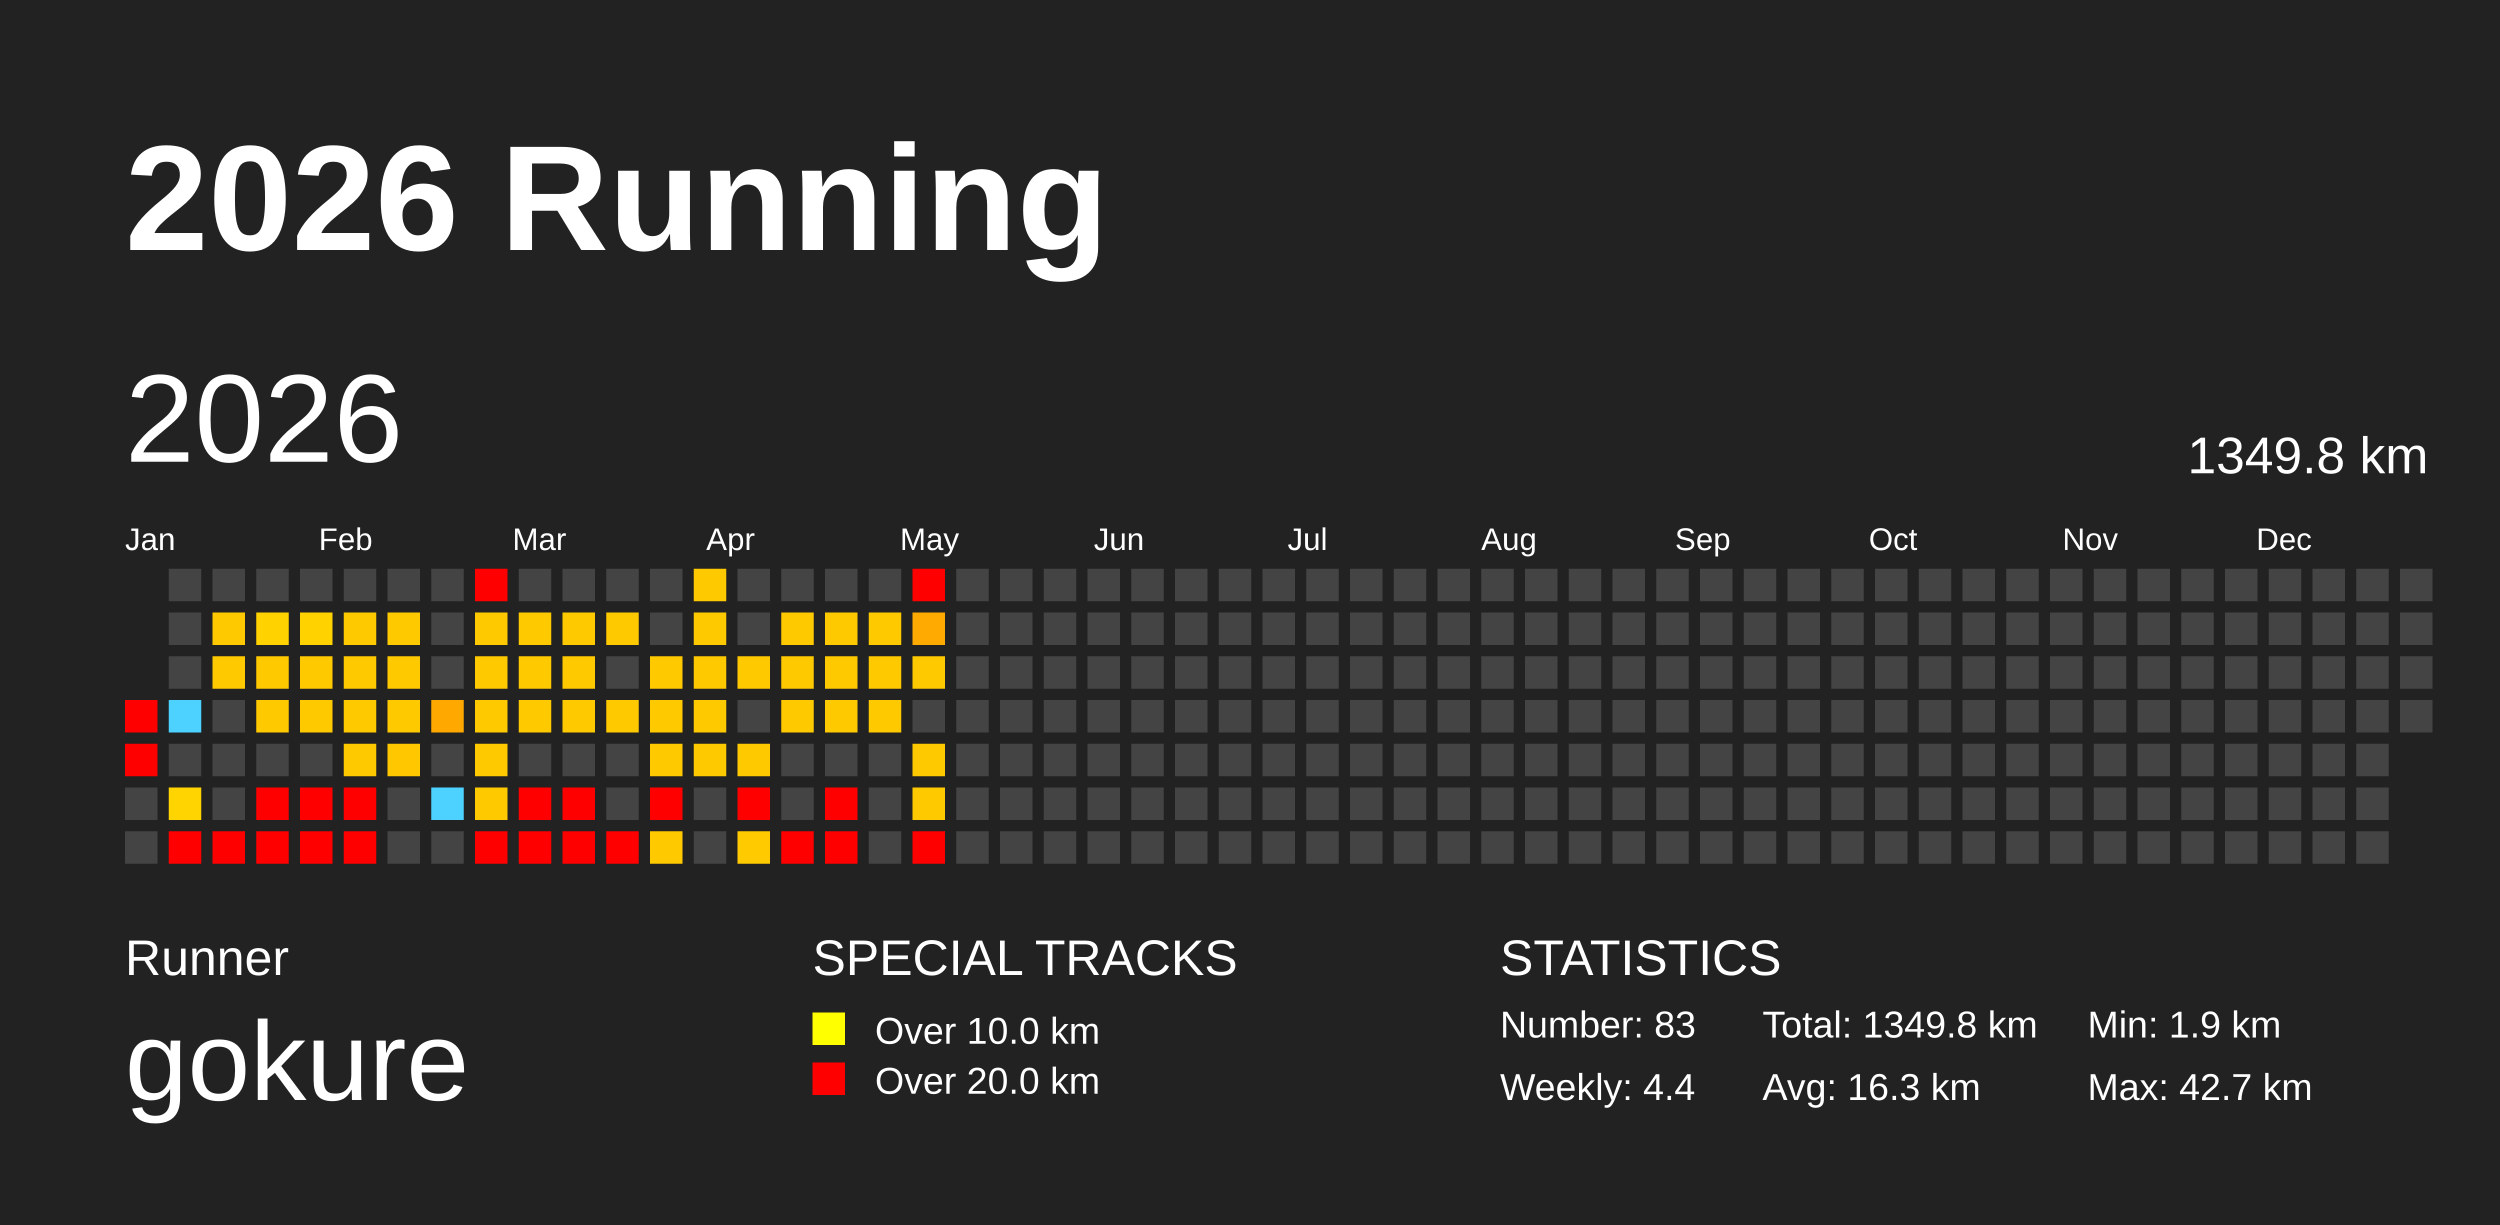
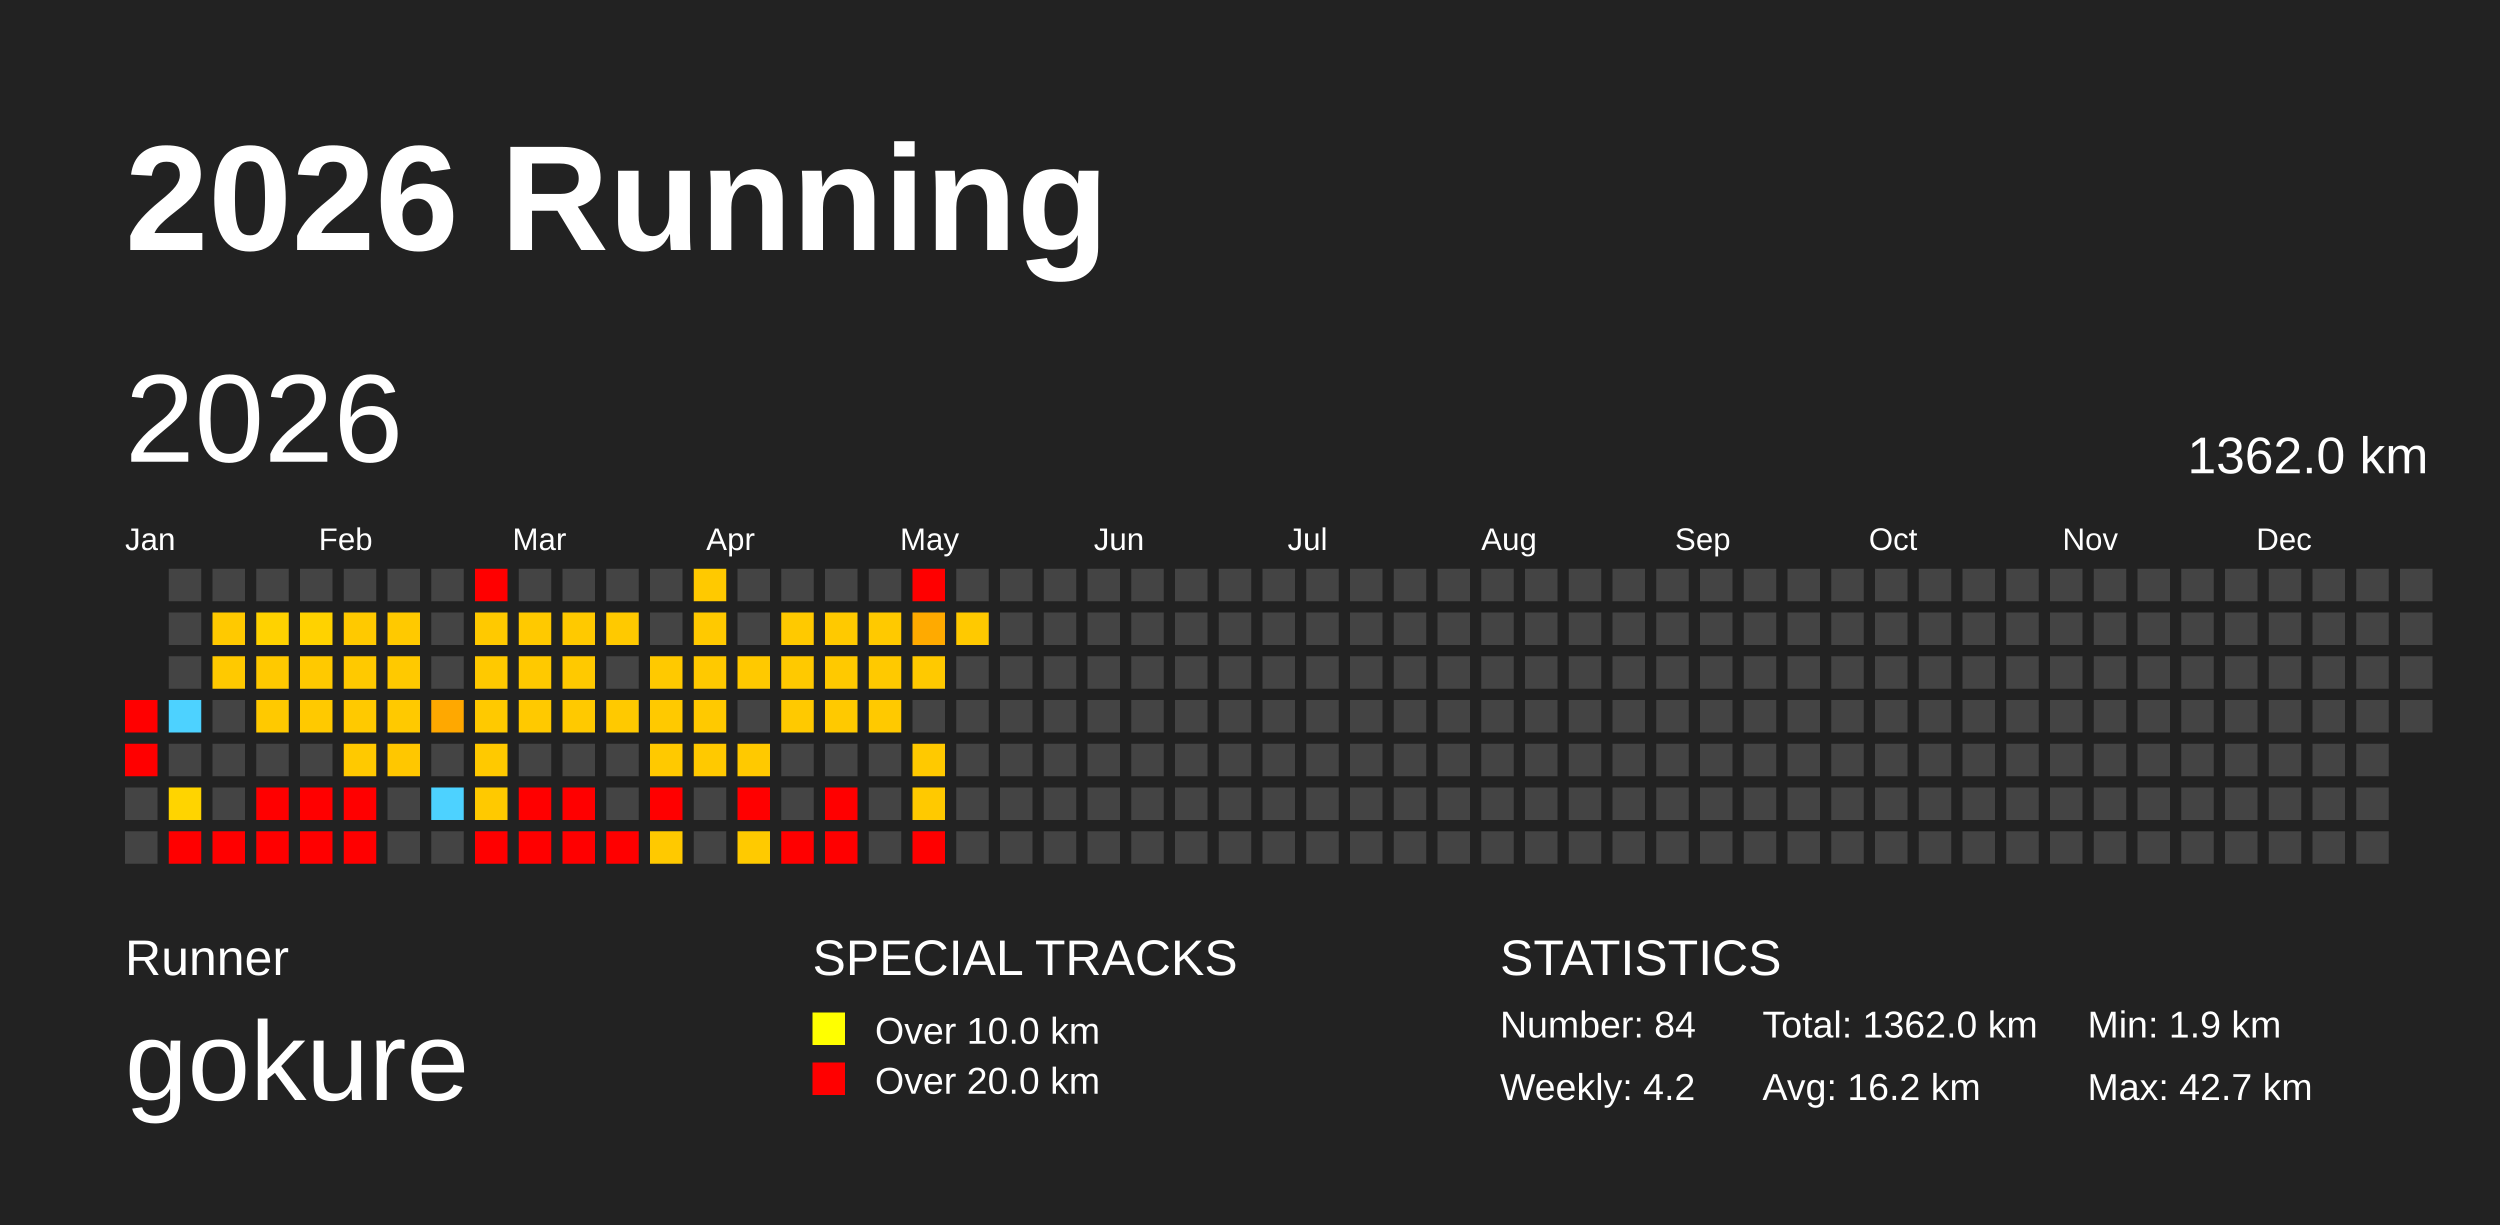
<svg xmlns="http://www.w3.org/2000/svg" baseProfile="full" height="98mm" version="1.1" viewBox="0,0,200,98" width="200mm">
  <defs />
  <rect fill="#222222" height="98" width="200" x="0" y="0" />
  <text fill="#FFFFFF" style="font-size:12px; font-family:Arial; font-weight:bold;" x="10" y="20">2026 Running</text>
  <text fill="#FFFFFF" style="font-size:4px; font-family:Arial" x="10" y="78">Runner</text>
  <text fill="#FFFFFF" style="font-size:9px; font-family:Arial" x="10" y="88">gokure</text>
  <text fill="#FFFFFF" style="font-size:4px; font-family:Arial" x="65" y="78">SPECIAL TRACKS</text>
  <rect fill="yellow" height="2.6" width="2.6" x="65" y="81" />
  <text fill="#FFFFFF" style="font-size:3px; font-family:Arial" x="70" y="83.5">Over 10.0 km</text>
  <rect fill="red" height="2.6" width="2.6" x="65" y="85" />
  <text fill="#FFFFFF" style="font-size:3px; font-family:Arial" x="70" y="87.5">Over 20.0 km</text>
  <text fill="#FFFFFF" style="font-size:4px; font-family:Arial" x="120" y="78">STATISTICS</text>
-   <text fill="#FFFFFF" style="font-size:3px; font-family:Arial" x="120" y="83">Number: 83</text>
-   <text fill="#FFFFFF" style="font-size:3px; font-family:Arial" x="120" y="88">Weekly: 4.4</text>
-   <text fill="#FFFFFF" style="font-size:3px; font-family:Arial" x="141" y="83">Total: 1349.8 km</text>
-   <text fill="#FFFFFF" style="font-size:3px; font-family:Arial" x="141" y="88">Avg: 16.3 km</text>
+   <text fill="#FFFFFF" style="font-size:3px; font-family:Arial" x="120" y="83">Number: 84</text>
+   <text fill="#FFFFFF" style="font-size:3px; font-family:Arial" x="120" y="88">Weekly: 4.2</text>
+   <text fill="#FFFFFF" style="font-size:3px; font-family:Arial" x="141" y="83">Total: 1362.0 km</text>
+   <text fill="#FFFFFF" style="font-size:3px; font-family:Arial" x="141" y="88">Avg: 16.2 km</text>
  <text fill="#FFFFFF" style="font-size:3px; font-family:Arial" x="167" y="83">Min: 1.9 km</text>
  <text fill="#FFFFFF" style="font-size:3px; font-family:Arial" x="167" y="88">Max: 42.7 km</text>
  <text dominant-baseline="hanging" fill="#FFFFFF" style="font-size:10.0px; font-family:Arial;" x="10" y="30">2026</text>
-   <text dominant-baseline="hanging" fill="#FFFFFF" style="font-size:4.125px; font-family:Arial;" x="175" y="35">1349.8 km</text>
+   <text dominant-baseline="hanging" fill="#FFFFFF" style="font-size:4.125px; font-family:Arial;" x="175" y="35">1362.0 km</text>
  <text fill="#FFFFFF" style="font-size:2.5px; font-family:Arial" x="10.0" y="44">Jan</text>
  <text fill="#FFFFFF" style="font-size:2.5px; font-family:Arial" x="25.5" y="44">Feb</text>
  <text fill="#FFFFFF" style="font-size:2.5px; font-family:Arial" x="41.0" y="44">Mar</text>
  <text fill="#FFFFFF" style="font-size:2.5px; font-family:Arial" x="56.5" y="44">Apr</text>
  <text fill="#FFFFFF" style="font-size:2.5px; font-family:Arial" x="72.0" y="44">May</text>
  <text fill="#FFFFFF" style="font-size:2.5px; font-family:Arial" x="87.5" y="44">Jun</text>
  <text fill="#FFFFFF" style="font-size:2.5px; font-family:Arial" x="103.0" y="44">Jul</text>
  <text fill="#FFFFFF" style="font-size:2.5px; font-family:Arial" x="118.5" y="44">Aug</text>
  <text fill="#FFFFFF" style="font-size:2.5px; font-family:Arial" x="134.0" y="44">Sep</text>
  <text fill="#FFFFFF" style="font-size:2.5px; font-family:Arial" x="149.5" y="44">Oct</text>
  <text fill="#FFFFFF" style="font-size:2.5px; font-family:Arial" x="165.0" y="44">Nov</text>
  <text fill="#FFFFFF" style="font-size:2.5px; font-family:Arial" x="180.5" y="44">Dec</text>
  <rect fill="red" height="2.6" width="2.6" x="10.0" y="56.0" />
  <rect fill="red" height="2.6" width="2.6" x="10.0" y="59.5" />
  <rect fill="#444444" height="2.6" width="2.6" x="10.0" y="63.0" />
  <rect fill="#444444" height="2.6" width="2.6" x="10.0" y="66.5" />
  <rect fill="#444444" height="2.6" width="2.6" x="13.5" y="45.5" />
  <rect fill="#444444" height="2.6" width="2.6" x="13.5" y="49.0" />
  <rect fill="#444444" height="2.6" width="2.6" x="13.5" y="52.5" />
  <rect fill="#4dd2ff" height="2.6" width="2.6" x="13.5" y="56.0" />
  <rect fill="#444444" height="2.6" width="2.6" x="13.5" y="59.5" />
  <rect fill="#ffd400" height="2.6" width="2.6" x="13.5" y="63.0" />
  <rect fill="red" height="2.6" width="2.6" x="13.5" y="66.5" />
  <rect fill="#444444" height="2.6" width="2.6" x="17.0" y="45.5" />
  <rect fill="#ffc900" height="2.6" width="2.6" x="17.0" y="49.0" />
  <rect fill="#ffc900" height="2.6" width="2.6" x="17.0" y="52.5" />
  <rect fill="#444444" height="2.6" width="2.6" x="17.0" y="56.0" />
  <rect fill="#444444" height="2.6" width="2.6" x="17.0" y="59.5" />
  <rect fill="#444444" height="2.6" width="2.6" x="17.0" y="63.0" />
  <rect fill="red" height="2.6" width="2.6" x="17.0" y="66.5" />
  <rect fill="#444444" height="2.6" width="2.6" x="20.5" y="45.5" />
  <rect fill="#ffd200" height="2.6" width="2.6" x="20.5" y="49.0" />
  <rect fill="#ffc900" height="2.6" width="2.6" x="20.5" y="52.5" />
  <rect fill="#ffc900" height="2.6" width="2.6" x="20.5" y="56.0" />
  <rect fill="#444444" height="2.6" width="2.6" x="20.5" y="59.5" />
  <rect fill="red" height="2.6" width="2.6" x="20.5" y="63.0" />
  <rect fill="red" height="2.6" width="2.6" x="20.5" y="66.5" />
  <rect fill="#444444" height="2.6" width="2.6" x="24.0" y="45.5" />
  <rect fill="#ffd200" height="2.6" width="2.6" x="24.0" y="49.0" />
  <rect fill="#ffc900" height="2.6" width="2.6" x="24.0" y="52.5" />
  <rect fill="#ffc900" height="2.6" width="2.6" x="24.0" y="56.0" />
  <rect fill="#444444" height="2.6" width="2.6" x="24.0" y="59.5" />
  <rect fill="red" height="2.6" width="2.6" x="24.0" y="63.0" />
  <rect fill="red" height="2.6" width="2.6" x="24.0" y="66.5" />
  <rect fill="#444444" height="2.6" width="2.6" x="27.5" y="45.5" />
  <rect fill="#ffc900" height="2.6" width="2.6" x="27.5" y="49.0" />
  <rect fill="#ffc900" height="2.6" width="2.6" x="27.5" y="52.5" />
  <rect fill="#ffc900" height="2.6" width="2.6" x="27.5" y="56.0" />
  <rect fill="#ffc900" height="2.6" width="2.6" x="27.5" y="59.5" />
  <rect fill="red" height="2.6" width="2.6" x="27.5" y="63.0" />
  <rect fill="red" height="2.6" width="2.6" x="27.5" y="66.5" />
  <rect fill="#444444" height="2.6" width="2.6" x="31.0" y="45.5" />
  <rect fill="#ffc900" height="2.6" width="2.6" x="31.0" y="49.0" />
  <rect fill="#ffc900" height="2.6" width="2.6" x="31.0" y="52.5" />
  <rect fill="#ffc900" height="2.6" width="2.6" x="31.0" y="56.0" />
  <rect fill="#ffc700" height="2.6" width="2.6" x="31.0" y="59.5" />
  <rect fill="#444444" height="2.6" width="2.6" x="31.0" y="63.0" />
  <rect fill="#444444" height="2.6" width="2.6" x="31.0" y="66.5" />
  <rect fill="#444444" height="2.6" width="2.6" x="34.5" y="45.5" />
  <rect fill="#444444" height="2.6" width="2.6" x="34.5" y="49.0" />
  <rect fill="#444444" height="2.6" width="2.6" x="34.5" y="52.5" />
  <rect fill="#ffa800" height="2.6" width="2.6" x="34.5" y="56.0" />
  <rect fill="#444444" height="2.6" width="2.6" x="34.5" y="59.5" />
  <rect fill="#4dd2ff" height="2.6" width="2.6" x="34.5" y="63.0" />
  <rect fill="#444444" height="2.6" width="2.6" x="34.5" y="66.5" />
  <rect fill="red" height="2.6" width="2.6" x="38.0" y="45.5" />
  <rect fill="#ffc900" height="2.6" width="2.6" x="38.0" y="49.0" />
  <rect fill="#ffc900" height="2.6" width="2.6" x="38.0" y="52.5" />
  <rect fill="#ffc900" height="2.6" width="2.6" x="38.0" y="56.0" />
  <rect fill="#ffc900" height="2.6" width="2.6" x="38.0" y="59.5" />
  <rect fill="#ffc900" height="2.6" width="2.6" x="38.0" y="63.0" />
  <rect fill="red" height="2.6" width="2.6" x="38.0" y="66.5" />
  <rect fill="#444444" height="2.6" width="2.6" x="41.5" y="45.5" />
  <rect fill="#ffc900" height="2.6" width="2.6" x="41.5" y="49.0" />
  <rect fill="#ffc900" height="2.6" width="2.6" x="41.5" y="52.5" />
  <rect fill="#ffc900" height="2.6" width="2.6" x="41.5" y="56.0" />
  <rect fill="#444444" height="2.6" width="2.6" x="41.5" y="59.5" />
  <rect fill="red" height="2.6" width="2.6" x="41.5" y="63.0" />
  <rect fill="red" height="2.6" width="2.6" x="41.5" y="66.5" />
  <rect fill="#444444" height="2.6" width="2.6" x="45.0" y="45.5" />
  <rect fill="#ffc900" height="2.6" width="2.6" x="45.0" y="49.0" />
  <rect fill="#ffc900" height="2.6" width="2.6" x="45.0" y="52.5" />
  <rect fill="#ffc900" height="2.6" width="2.6" x="45.0" y="56.0" />
  <rect fill="#444444" height="2.6" width="2.6" x="45.0" y="59.5" />
  <rect fill="red" height="2.6" width="2.6" x="45.0" y="63.0" />
  <rect fill="red" height="2.6" width="2.6" x="45.0" y="66.5" />
  <rect fill="#444444" height="2.6" width="2.6" x="48.5" y="45.5" />
  <rect fill="#ffc900" height="2.6" width="2.6" x="48.5" y="49.0" />
  <rect fill="#444444" height="2.6" width="2.6" x="48.5" y="52.5" />
  <rect fill="#ffc900" height="2.6" width="2.6" x="48.5" y="56.0" />
  <rect fill="#444444" height="2.6" width="2.6" x="48.5" y="59.5" />
  <rect fill="#444444" height="2.6" width="2.6" x="48.5" y="63.0" />
  <rect fill="red" height="2.6" width="2.6" x="48.5" y="66.5" />
  <rect fill="#444444" height="2.6" width="2.6" x="52.0" y="45.5" />
  <rect fill="#444444" height="2.6" width="2.6" x="52.0" y="49.0" />
  <rect fill="#ffc900" height="2.6" width="2.6" x="52.0" y="52.5" />
  <rect fill="#ffc900" height="2.6" width="2.6" x="52.0" y="56.0" />
  <rect fill="#ffc900" height="2.6" width="2.6" x="52.0" y="59.5" />
  <rect fill="red" height="2.6" width="2.6" x="52.0" y="63.0" />
  <rect fill="#ffc900" height="2.6" width="2.6" x="52.0" y="66.5" />
  <rect fill="#ffc900" height="2.6" width="2.6" x="55.5" y="45.5" />
  <rect fill="#ffc900" height="2.6" width="2.6" x="55.5" y="49.0" />
  <rect fill="#ffc900" height="2.6" width="2.6" x="55.5" y="52.5" />
  <rect fill="#ffc900" height="2.6" width="2.6" x="55.5" y="56.0" />
  <rect fill="#ffc900" height="2.6" width="2.6" x="55.5" y="59.5" />
  <rect fill="#444444" height="2.6" width="2.6" x="55.5" y="63.0" />
  <rect fill="#444444" height="2.6" width="2.6" x="55.5" y="66.5" />
  <rect fill="#444444" height="2.6" width="2.6" x="59.0" y="45.5" />
  <rect fill="#444444" height="2.6" width="2.6" x="59.0" y="49.0" />
  <rect fill="#ffc900" height="2.6" width="2.6" x="59.0" y="52.5" />
  <rect fill="#444444" height="2.6" width="2.6" x="59.0" y="56.0" />
  <rect fill="#ffc900" height="2.6" width="2.6" x="59.0" y="59.5" />
  <rect fill="red" height="2.6" width="2.6" x="59.0" y="63.0" />
  <rect fill="#ffca00" height="2.6" width="2.6" x="59.0" y="66.5" />
  <rect fill="#444444" height="2.6" width="2.6" x="62.5" y="45.5" />
  <rect fill="#ffc900" height="2.6" width="2.6" x="62.5" y="49.0" />
  <rect fill="#ffc900" height="2.6" width="2.6" x="62.5" y="52.5" />
  <rect fill="#ffc900" height="2.6" width="2.6" x="62.5" y="56.0" />
  <rect fill="#444444" height="2.6" width="2.6" x="62.5" y="59.5" />
  <rect fill="#444444" height="2.6" width="2.6" x="62.5" y="63.0" />
  <rect fill="red" height="2.6" width="2.6" x="62.5" y="66.5" />
  <rect fill="#444444" height="2.6" width="2.6" x="66.0" y="45.5" />
  <rect fill="#ffc900" height="2.6" width="2.6" x="66.0" y="49.0" />
  <rect fill="#ffc900" height="2.6" width="2.6" x="66.0" y="52.5" />
  <rect fill="#ffc900" height="2.6" width="2.6" x="66.0" y="56.0" />
  <rect fill="#444444" height="2.6" width="2.6" x="66.0" y="59.5" />
  <rect fill="red" height="2.6" width="2.6" x="66.0" y="63.0" />
  <rect fill="red" height="2.6" width="2.6" x="66.0" y="66.5" />
  <rect fill="#444444" height="2.6" width="2.6" x="69.5" y="45.5" />
  <rect fill="#ffc900" height="2.6" width="2.6" x="69.5" y="49.0" />
  <rect fill="#ffc900" height="2.6" width="2.6" x="69.5" y="52.5" />
  <rect fill="#ffc900" height="2.6" width="2.6" x="69.5" y="56.0" />
  <rect fill="#444444" height="2.6" width="2.6" x="69.5" y="59.5" />
  <rect fill="#444444" height="2.6" width="2.6" x="69.5" y="63.0" />
  <rect fill="#444444" height="2.6" width="2.6" x="69.5" y="66.5" />
  <rect fill="red" height="2.6" width="2.6" x="73.0" y="45.5" />
  <rect fill="#ffaa00" height="2.6" width="2.6" x="73.0" y="49.0" />
  <rect fill="#ffc900" height="2.6" width="2.6" x="73.0" y="52.5" />
  <rect fill="#444444" height="2.6" width="2.6" x="73.0" y="56.0" />
  <rect fill="#ffc900" height="2.6" width="2.6" x="73.0" y="59.5" />
  <rect fill="#ffc900" height="2.6" width="2.6" x="73.0" y="63.0" />
  <rect fill="red" height="2.6" width="2.6" x="73.0" y="66.5" />
  <rect fill="#444444" height="2.6" width="2.6" x="76.5" y="45.5" />
-   <rect fill="#444444" height="2.6" width="2.6" x="76.5" y="49.0" />
+   <rect fill="#ffc900" height="2.6" width="2.6" x="76.5" y="49.0" />
  <rect fill="#444444" height="2.6" width="2.6" x="76.5" y="52.5" />
  <rect fill="#444444" height="2.6" width="2.6" x="76.5" y="56.0" />
  <rect fill="#444444" height="2.6" width="2.6" x="76.5" y="59.5" />
  <rect fill="#444444" height="2.6" width="2.6" x="76.5" y="63.0" />
  <rect fill="#444444" height="2.6" width="2.6" x="76.5" y="66.5" />
  <rect fill="#444444" height="2.6" width="2.6" x="80.0" y="45.5" />
  <rect fill="#444444" height="2.6" width="2.6" x="80.0" y="49.0" />
  <rect fill="#444444" height="2.6" width="2.6" x="80.0" y="52.5" />
  <rect fill="#444444" height="2.6" width="2.6" x="80.0" y="56.0" />
  <rect fill="#444444" height="2.6" width="2.6" x="80.0" y="59.5" />
  <rect fill="#444444" height="2.6" width="2.6" x="80.0" y="63.0" />
  <rect fill="#444444" height="2.6" width="2.6" x="80.0" y="66.5" />
  <rect fill="#444444" height="2.6" width="2.6" x="83.5" y="45.5" />
  <rect fill="#444444" height="2.6" width="2.6" x="83.5" y="49.0" />
  <rect fill="#444444" height="2.6" width="2.6" x="83.5" y="52.5" />
  <rect fill="#444444" height="2.6" width="2.6" x="83.5" y="56.0" />
  <rect fill="#444444" height="2.6" width="2.6" x="83.5" y="59.5" />
  <rect fill="#444444" height="2.6" width="2.6" x="83.5" y="63.0" />
  <rect fill="#444444" height="2.6" width="2.6" x="83.5" y="66.5" />
  <rect fill="#444444" height="2.6" width="2.6" x="87.0" y="45.5" />
  <rect fill="#444444" height="2.6" width="2.6" x="87.0" y="49.0" />
  <rect fill="#444444" height="2.6" width="2.6" x="87.0" y="52.5" />
  <rect fill="#444444" height="2.6" width="2.6" x="87.0" y="56.0" />
  <rect fill="#444444" height="2.6" width="2.6" x="87.0" y="59.5" />
  <rect fill="#444444" height="2.6" width="2.6" x="87.0" y="63.0" />
  <rect fill="#444444" height="2.6" width="2.6" x="87.0" y="66.5" />
  <rect fill="#444444" height="2.6" width="2.6" x="90.5" y="45.5" />
  <rect fill="#444444" height="2.6" width="2.6" x="90.5" y="49.0" />
  <rect fill="#444444" height="2.6" width="2.6" x="90.5" y="52.5" />
  <rect fill="#444444" height="2.6" width="2.6" x="90.5" y="56.0" />
  <rect fill="#444444" height="2.6" width="2.6" x="90.5" y="59.5" />
  <rect fill="#444444" height="2.6" width="2.6" x="90.5" y="63.0" />
  <rect fill="#444444" height="2.6" width="2.6" x="90.5" y="66.5" />
  <rect fill="#444444" height="2.6" width="2.6" x="94.0" y="45.5" />
  <rect fill="#444444" height="2.6" width="2.6" x="94.0" y="49.0" />
  <rect fill="#444444" height="2.6" width="2.6" x="94.0" y="52.5" />
  <rect fill="#444444" height="2.6" width="2.6" x="94.0" y="56.0" />
  <rect fill="#444444" height="2.6" width="2.6" x="94.0" y="59.5" />
  <rect fill="#444444" height="2.6" width="2.6" x="94.0" y="63.0" />
  <rect fill="#444444" height="2.6" width="2.6" x="94.0" y="66.5" />
  <rect fill="#444444" height="2.6" width="2.6" x="97.5" y="45.5" />
  <rect fill="#444444" height="2.6" width="2.6" x="97.5" y="49.0" />
  <rect fill="#444444" height="2.6" width="2.6" x="97.5" y="52.5" />
  <rect fill="#444444" height="2.6" width="2.6" x="97.5" y="56.0" />
  <rect fill="#444444" height="2.6" width="2.6" x="97.5" y="59.5" />
  <rect fill="#444444" height="2.6" width="2.6" x="97.5" y="63.0" />
  <rect fill="#444444" height="2.6" width="2.6" x="97.5" y="66.5" />
  <rect fill="#444444" height="2.6" width="2.6" x="101.0" y="45.5" />
  <rect fill="#444444" height="2.6" width="2.6" x="101.0" y="49.0" />
  <rect fill="#444444" height="2.6" width="2.6" x="101.0" y="52.5" />
  <rect fill="#444444" height="2.6" width="2.6" x="101.0" y="56.0" />
  <rect fill="#444444" height="2.6" width="2.6" x="101.0" y="59.5" />
  <rect fill="#444444" height="2.6" width="2.6" x="101.0" y="63.0" />
  <rect fill="#444444" height="2.6" width="2.6" x="101.0" y="66.5" />
  <rect fill="#444444" height="2.6" width="2.6" x="104.5" y="45.5" />
  <rect fill="#444444" height="2.6" width="2.6" x="104.5" y="49.0" />
  <rect fill="#444444" height="2.6" width="2.6" x="104.5" y="52.5" />
  <rect fill="#444444" height="2.6" width="2.6" x="104.5" y="56.0" />
  <rect fill="#444444" height="2.6" width="2.6" x="104.5" y="59.5" />
  <rect fill="#444444" height="2.6" width="2.6" x="104.5" y="63.0" />
  <rect fill="#444444" height="2.6" width="2.6" x="104.5" y="66.5" />
  <rect fill="#444444" height="2.6" width="2.6" x="108.0" y="45.5" />
  <rect fill="#444444" height="2.6" width="2.6" x="108.0" y="49.0" />
  <rect fill="#444444" height="2.6" width="2.6" x="108.0" y="52.5" />
  <rect fill="#444444" height="2.6" width="2.6" x="108.0" y="56.0" />
  <rect fill="#444444" height="2.6" width="2.6" x="108.0" y="59.5" />
  <rect fill="#444444" height="2.6" width="2.6" x="108.0" y="63.0" />
  <rect fill="#444444" height="2.6" width="2.6" x="108.0" y="66.5" />
  <rect fill="#444444" height="2.6" width="2.6" x="111.5" y="45.5" />
  <rect fill="#444444" height="2.6" width="2.6" x="111.5" y="49.0" />
  <rect fill="#444444" height="2.6" width="2.6" x="111.5" y="52.5" />
  <rect fill="#444444" height="2.6" width="2.6" x="111.5" y="56.0" />
  <rect fill="#444444" height="2.6" width="2.6" x="111.5" y="59.5" />
  <rect fill="#444444" height="2.6" width="2.6" x="111.5" y="63.0" />
  <rect fill="#444444" height="2.6" width="2.6" x="111.5" y="66.5" />
  <rect fill="#444444" height="2.6" width="2.6" x="115.0" y="45.5" />
  <rect fill="#444444" height="2.6" width="2.6" x="115.0" y="49.0" />
  <rect fill="#444444" height="2.6" width="2.6" x="115.0" y="52.5" />
  <rect fill="#444444" height="2.6" width="2.6" x="115.0" y="56.0" />
  <rect fill="#444444" height="2.6" width="2.6" x="115.0" y="59.5" />
  <rect fill="#444444" height="2.6" width="2.6" x="115.0" y="63.0" />
  <rect fill="#444444" height="2.6" width="2.6" x="115.0" y="66.5" />
  <rect fill="#444444" height="2.6" width="2.6" x="118.5" y="45.5" />
  <rect fill="#444444" height="2.6" width="2.6" x="118.5" y="49.0" />
  <rect fill="#444444" height="2.6" width="2.6" x="118.5" y="52.5" />
  <rect fill="#444444" height="2.6" width="2.6" x="118.5" y="56.0" />
  <rect fill="#444444" height="2.6" width="2.6" x="118.5" y="59.5" />
  <rect fill="#444444" height="2.6" width="2.6" x="118.5" y="63.0" />
  <rect fill="#444444" height="2.6" width="2.6" x="118.5" y="66.5" />
  <rect fill="#444444" height="2.6" width="2.6" x="122.0" y="45.5" />
  <rect fill="#444444" height="2.6" width="2.6" x="122.0" y="49.0" />
  <rect fill="#444444" height="2.6" width="2.6" x="122.0" y="52.5" />
  <rect fill="#444444" height="2.6" width="2.6" x="122.0" y="56.0" />
  <rect fill="#444444" height="2.6" width="2.6" x="122.0" y="59.5" />
  <rect fill="#444444" height="2.6" width="2.6" x="122.0" y="63.0" />
  <rect fill="#444444" height="2.6" width="2.6" x="122.0" y="66.5" />
  <rect fill="#444444" height="2.6" width="2.6" x="125.5" y="45.5" />
  <rect fill="#444444" height="2.6" width="2.6" x="125.5" y="49.0" />
  <rect fill="#444444" height="2.6" width="2.6" x="125.5" y="52.5" />
  <rect fill="#444444" height="2.6" width="2.6" x="125.5" y="56.0" />
  <rect fill="#444444" height="2.6" width="2.6" x="125.5" y="59.5" />
  <rect fill="#444444" height="2.6" width="2.6" x="125.5" y="63.0" />
  <rect fill="#444444" height="2.6" width="2.6" x="125.5" y="66.5" />
  <rect fill="#444444" height="2.6" width="2.6" x="129.0" y="45.5" />
  <rect fill="#444444" height="2.6" width="2.6" x="129.0" y="49.0" />
  <rect fill="#444444" height="2.6" width="2.6" x="129.0" y="52.5" />
  <rect fill="#444444" height="2.6" width="2.6" x="129.0" y="56.0" />
  <rect fill="#444444" height="2.6" width="2.6" x="129.0" y="59.5" />
  <rect fill="#444444" height="2.6" width="2.6" x="129.0" y="63.0" />
  <rect fill="#444444" height="2.6" width="2.6" x="129.0" y="66.5" />
  <rect fill="#444444" height="2.6" width="2.6" x="132.5" y="45.5" />
  <rect fill="#444444" height="2.6" width="2.6" x="132.5" y="49.0" />
  <rect fill="#444444" height="2.6" width="2.6" x="132.5" y="52.5" />
  <rect fill="#444444" height="2.6" width="2.6" x="132.5" y="56.0" />
  <rect fill="#444444" height="2.6" width="2.6" x="132.5" y="59.5" />
  <rect fill="#444444" height="2.6" width="2.6" x="132.5" y="63.0" />
  <rect fill="#444444" height="2.6" width="2.6" x="132.5" y="66.5" />
  <rect fill="#444444" height="2.6" width="2.6" x="136.0" y="45.5" />
  <rect fill="#444444" height="2.6" width="2.6" x="136.0" y="49.0" />
  <rect fill="#444444" height="2.6" width="2.6" x="136.0" y="52.5" />
  <rect fill="#444444" height="2.6" width="2.6" x="136.0" y="56.0" />
  <rect fill="#444444" height="2.6" width="2.6" x="136.0" y="59.5" />
  <rect fill="#444444" height="2.6" width="2.6" x="136.0" y="63.0" />
  <rect fill="#444444" height="2.6" width="2.6" x="136.0" y="66.5" />
  <rect fill="#444444" height="2.6" width="2.6" x="139.5" y="45.5" />
  <rect fill="#444444" height="2.6" width="2.6" x="139.5" y="49.0" />
  <rect fill="#444444" height="2.6" width="2.6" x="139.5" y="52.5" />
  <rect fill="#444444" height="2.6" width="2.6" x="139.5" y="56.0" />
  <rect fill="#444444" height="2.6" width="2.6" x="139.5" y="59.5" />
  <rect fill="#444444" height="2.6" width="2.6" x="139.5" y="63.0" />
  <rect fill="#444444" height="2.6" width="2.6" x="139.5" y="66.5" />
  <rect fill="#444444" height="2.6" width="2.6" x="143.0" y="45.5" />
  <rect fill="#444444" height="2.6" width="2.6" x="143.0" y="49.0" />
  <rect fill="#444444" height="2.6" width="2.6" x="143.0" y="52.5" />
  <rect fill="#444444" height="2.6" width="2.6" x="143.0" y="56.0" />
  <rect fill="#444444" height="2.6" width="2.6" x="143.0" y="59.5" />
  <rect fill="#444444" height="2.6" width="2.6" x="143.0" y="63.0" />
  <rect fill="#444444" height="2.6" width="2.6" x="143.0" y="66.5" />
  <rect fill="#444444" height="2.6" width="2.6" x="146.5" y="45.5" />
  <rect fill="#444444" height="2.6" width="2.6" x="146.5" y="49.0" />
  <rect fill="#444444" height="2.6" width="2.6" x="146.5" y="52.5" />
  <rect fill="#444444" height="2.6" width="2.6" x="146.5" y="56.0" />
  <rect fill="#444444" height="2.6" width="2.6" x="146.5" y="59.5" />
  <rect fill="#444444" height="2.6" width="2.6" x="146.5" y="63.0" />
  <rect fill="#444444" height="2.6" width="2.6" x="146.5" y="66.5" />
  <rect fill="#444444" height="2.6" width="2.6" x="150.0" y="45.5" />
  <rect fill="#444444" height="2.6" width="2.6" x="150.0" y="49.0" />
  <rect fill="#444444" height="2.6" width="2.6" x="150.0" y="52.5" />
  <rect fill="#444444" height="2.6" width="2.6" x="150.0" y="56.0" />
  <rect fill="#444444" height="2.6" width="2.6" x="150.0" y="59.5" />
  <rect fill="#444444" height="2.6" width="2.6" x="150.0" y="63.0" />
  <rect fill="#444444" height="2.6" width="2.6" x="150.0" y="66.5" />
  <rect fill="#444444" height="2.6" width="2.6" x="153.5" y="45.5" />
  <rect fill="#444444" height="2.6" width="2.6" x="153.5" y="49.0" />
  <rect fill="#444444" height="2.6" width="2.6" x="153.5" y="52.5" />
  <rect fill="#444444" height="2.6" width="2.6" x="153.5" y="56.0" />
  <rect fill="#444444" height="2.6" width="2.6" x="153.5" y="59.5" />
  <rect fill="#444444" height="2.6" width="2.6" x="153.5" y="63.0" />
  <rect fill="#444444" height="2.6" width="2.6" x="153.5" y="66.5" />
  <rect fill="#444444" height="2.6" width="2.6" x="157.0" y="45.5" />
  <rect fill="#444444" height="2.6" width="2.6" x="157.0" y="49.0" />
  <rect fill="#444444" height="2.6" width="2.6" x="157.0" y="52.5" />
  <rect fill="#444444" height="2.6" width="2.6" x="157.0" y="56.0" />
  <rect fill="#444444" height="2.6" width="2.6" x="157.0" y="59.5" />
  <rect fill="#444444" height="2.6" width="2.6" x="157.0" y="63.0" />
  <rect fill="#444444" height="2.6" width="2.6" x="157.0" y="66.5" />
  <rect fill="#444444" height="2.6" width="2.6" x="160.5" y="45.5" />
  <rect fill="#444444" height="2.6" width="2.6" x="160.5" y="49.0" />
  <rect fill="#444444" height="2.6" width="2.6" x="160.5" y="52.5" />
  <rect fill="#444444" height="2.6" width="2.6" x="160.5" y="56.0" />
  <rect fill="#444444" height="2.6" width="2.6" x="160.5" y="59.5" />
  <rect fill="#444444" height="2.6" width="2.6" x="160.5" y="63.0" />
  <rect fill="#444444" height="2.6" width="2.6" x="160.5" y="66.5" />
  <rect fill="#444444" height="2.6" width="2.6" x="164.0" y="45.5" />
  <rect fill="#444444" height="2.6" width="2.6" x="164.0" y="49.0" />
  <rect fill="#444444" height="2.6" width="2.6" x="164.0" y="52.5" />
  <rect fill="#444444" height="2.6" width="2.6" x="164.0" y="56.0" />
  <rect fill="#444444" height="2.6" width="2.6" x="164.0" y="59.5" />
  <rect fill="#444444" height="2.6" width="2.6" x="164.0" y="63.0" />
  <rect fill="#444444" height="2.6" width="2.6" x="164.0" y="66.5" />
  <rect fill="#444444" height="2.6" width="2.6" x="167.5" y="45.5" />
  <rect fill="#444444" height="2.6" width="2.6" x="167.5" y="49.0" />
  <rect fill="#444444" height="2.6" width="2.6" x="167.5" y="52.5" />
  <rect fill="#444444" height="2.6" width="2.6" x="167.5" y="56.0" />
  <rect fill="#444444" height="2.6" width="2.6" x="167.5" y="59.5" />
  <rect fill="#444444" height="2.6" width="2.6" x="167.5" y="63.0" />
  <rect fill="#444444" height="2.6" width="2.6" x="167.5" y="66.5" />
  <rect fill="#444444" height="2.6" width="2.6" x="171.0" y="45.5" />
  <rect fill="#444444" height="2.6" width="2.6" x="171.0" y="49.0" />
  <rect fill="#444444" height="2.6" width="2.6" x="171.0" y="52.5" />
  <rect fill="#444444" height="2.6" width="2.6" x="171.0" y="56.0" />
  <rect fill="#444444" height="2.6" width="2.6" x="171.0" y="59.5" />
  <rect fill="#444444" height="2.6" width="2.6" x="171.0" y="63.0" />
  <rect fill="#444444" height="2.6" width="2.6" x="171.0" y="66.5" />
  <rect fill="#444444" height="2.6" width="2.6" x="174.5" y="45.5" />
  <rect fill="#444444" height="2.6" width="2.6" x="174.5" y="49.0" />
  <rect fill="#444444" height="2.6" width="2.6" x="174.5" y="52.5" />
  <rect fill="#444444" height="2.6" width="2.6" x="174.5" y="56.0" />
  <rect fill="#444444" height="2.6" width="2.6" x="174.5" y="59.5" />
  <rect fill="#444444" height="2.6" width="2.6" x="174.5" y="63.0" />
  <rect fill="#444444" height="2.6" width="2.6" x="174.5" y="66.5" />
  <rect fill="#444444" height="2.6" width="2.6" x="178.0" y="45.5" />
  <rect fill="#444444" height="2.6" width="2.6" x="178.0" y="49.0" />
  <rect fill="#444444" height="2.6" width="2.6" x="178.0" y="52.5" />
  <rect fill="#444444" height="2.6" width="2.6" x="178.0" y="56.0" />
  <rect fill="#444444" height="2.6" width="2.6" x="178.0" y="59.5" />
  <rect fill="#444444" height="2.6" width="2.6" x="178.0" y="63.0" />
  <rect fill="#444444" height="2.6" width="2.6" x="178.0" y="66.5" />
  <rect fill="#444444" height="2.6" width="2.6" x="181.5" y="45.5" />
  <rect fill="#444444" height="2.6" width="2.6" x="181.5" y="49.0" />
  <rect fill="#444444" height="2.6" width="2.6" x="181.5" y="52.5" />
  <rect fill="#444444" height="2.6" width="2.6" x="181.5" y="56.0" />
  <rect fill="#444444" height="2.6" width="2.6" x="181.5" y="59.5" />
  <rect fill="#444444" height="2.6" width="2.6" x="181.5" y="63.0" />
  <rect fill="#444444" height="2.6" width="2.6" x="181.5" y="66.5" />
  <rect fill="#444444" height="2.6" width="2.6" x="185.0" y="45.5" />
  <rect fill="#444444" height="2.6" width="2.6" x="185.0" y="49.0" />
  <rect fill="#444444" height="2.6" width="2.6" x="185.0" y="52.5" />
  <rect fill="#444444" height="2.6" width="2.6" x="185.0" y="56.0" />
  <rect fill="#444444" height="2.6" width="2.6" x="185.0" y="59.5" />
  <rect fill="#444444" height="2.6" width="2.6" x="185.0" y="63.0" />
  <rect fill="#444444" height="2.6" width="2.6" x="185.0" y="66.5" />
  <rect fill="#444444" height="2.6" width="2.6" x="188.5" y="45.5" />
  <rect fill="#444444" height="2.6" width="2.6" x="188.5" y="49.0" />
  <rect fill="#444444" height="2.6" width="2.6" x="188.5" y="52.5" />
  <rect fill="#444444" height="2.6" width="2.6" x="188.5" y="56.0" />
  <rect fill="#444444" height="2.6" width="2.6" x="188.5" y="59.5" />
  <rect fill="#444444" height="2.6" width="2.6" x="188.5" y="63.0" />
  <rect fill="#444444" height="2.6" width="2.6" x="188.5" y="66.5" />
  <rect fill="#444444" height="2.6" width="2.6" x="192.0" y="45.5" />
  <rect fill="#444444" height="2.6" width="2.6" x="192.0" y="49.0" />
  <rect fill="#444444" height="2.6" width="2.6" x="192.0" y="52.5" />
  <rect fill="#444444" height="2.6" width="2.6" x="192.0" y="56.0" />
</svg>
